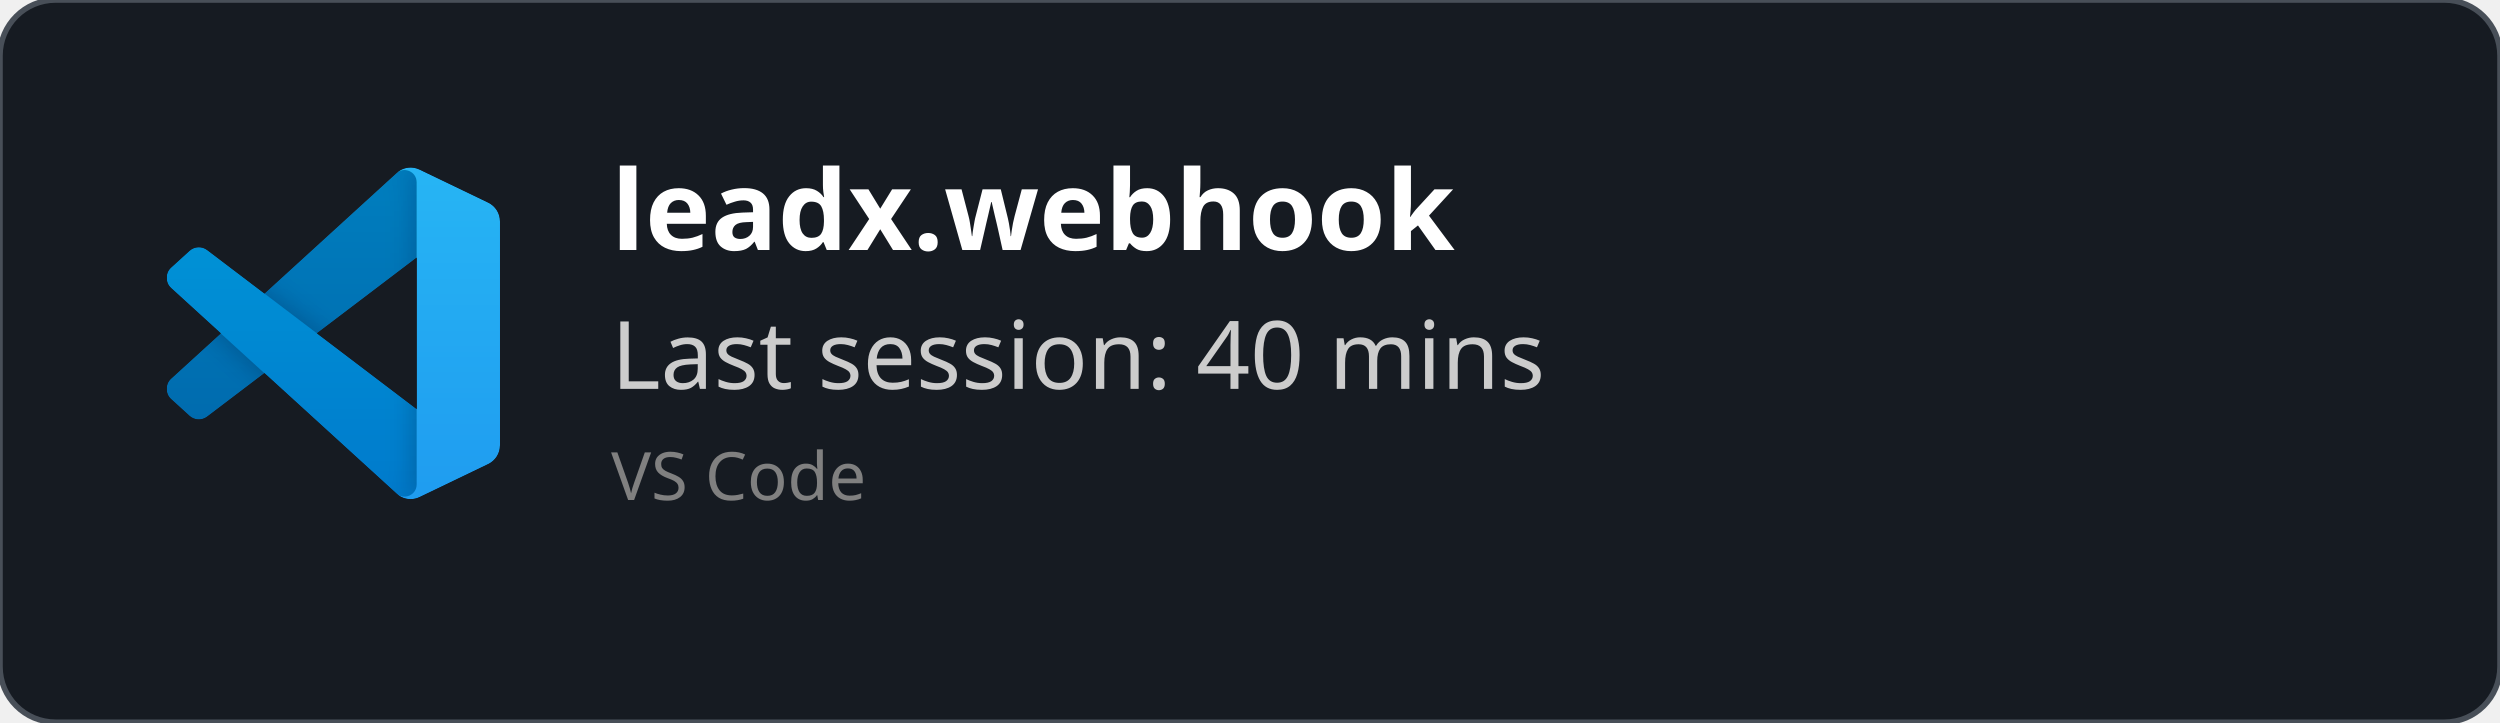
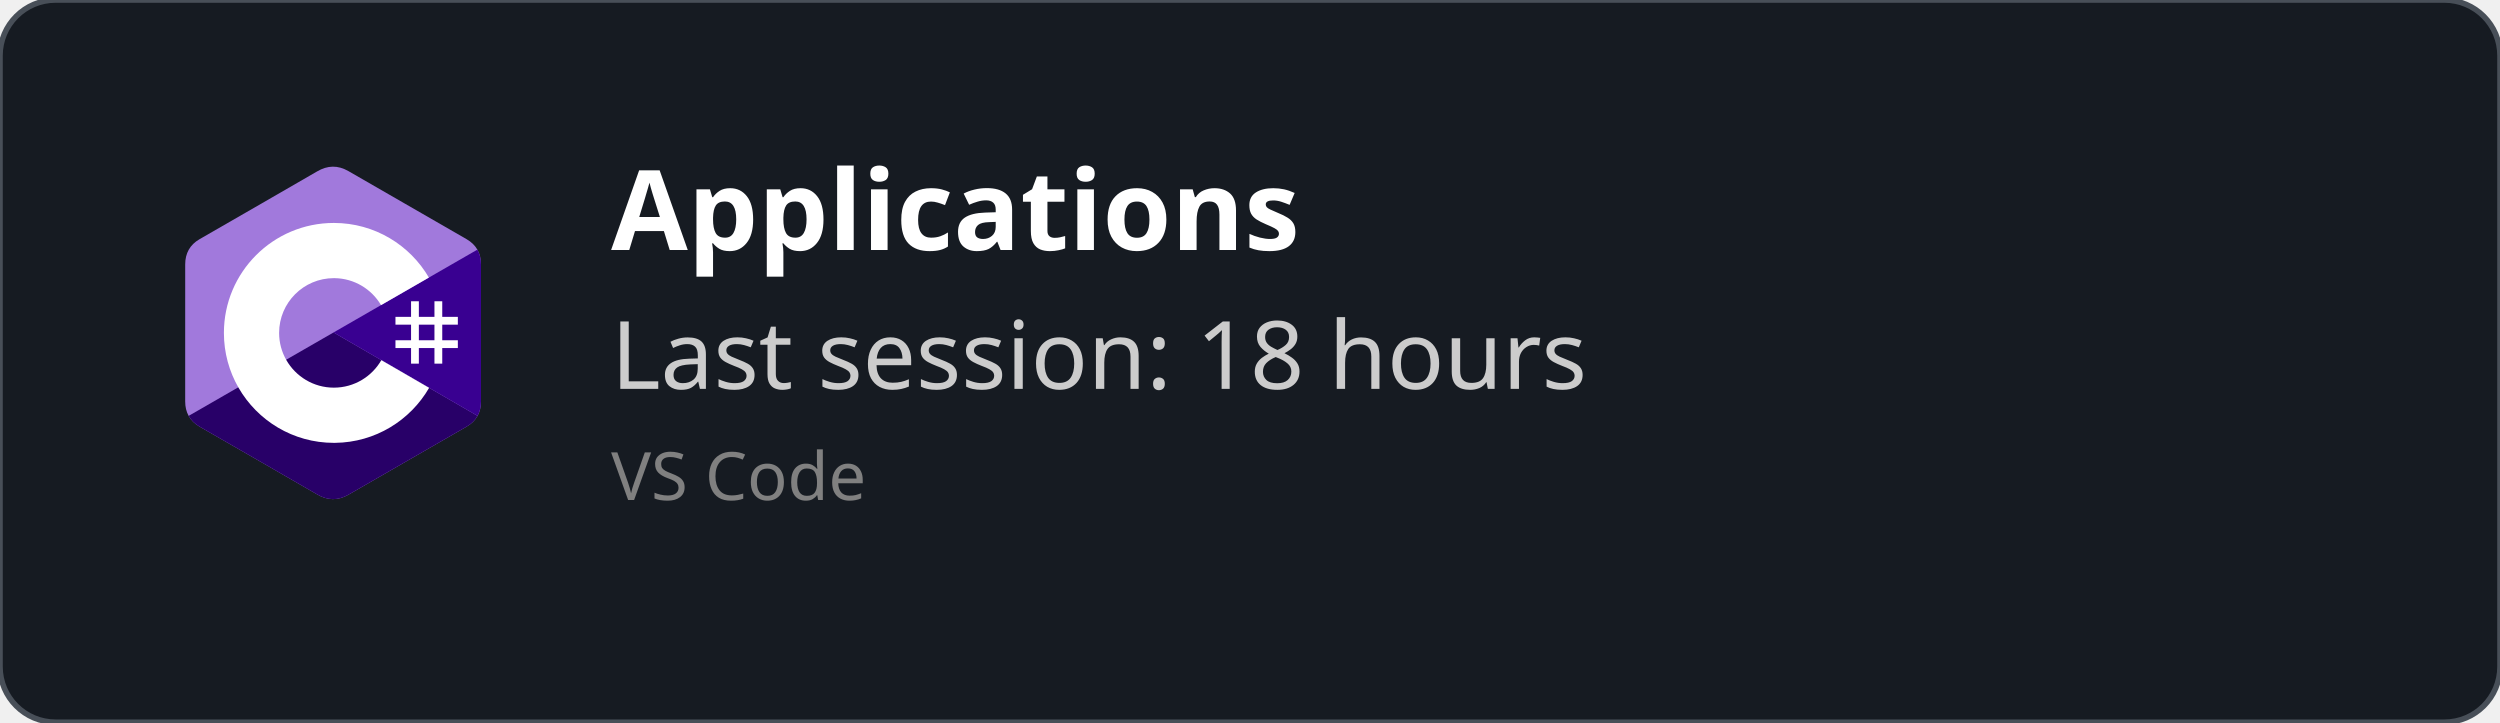
<svg xmlns="http://www.w3.org/2000/svg" width="450" height="130" viewBox="0 0 450 130" fill="none" role="img">
  <style>
    *{
        font-family: 'Segoe UI', Ubuntu, monospace
    }
    </style>
  <defs>
    <clipPath id="horizontalClip" x="20" y="20" width="500" height="200">
      <rect x="90" y="20" width="300" height="50" />
    </clipPath>
  </defs>
  <rect width="450" height="130" fill="rgba(22,27,34)" stroke="#484f58" stroke-width="1" fill-opacity="1" stroke-opacity="1" x="0" y="0" rx="10px" ry="10px">
    </rect>
-   <svg width="60" height="60" x="30" y="30" viewBox="0 0 100 100" fill="none" id="vscode">
-     <mask id="mask0" mask-type="alpha" maskUnits="userSpaceOnUse" x="0" y="0" width="100" height="100">
-       <path fill-rule="evenodd" clip-rule="evenodd" d="M70.912 99.317C72.487 99.931 74.283 99.891 75.873 99.126L96.461 89.22C98.624 88.179 100 85.989 100 83.587V16.413C100 14.011 98.624 11.822 96.461 10.781L75.873 0.874C73.786 -0.13 71.345 0.116 69.513 1.447C69.252 1.637 69.003 1.849 68.769 2.083L29.355 38.041L12.187 25.01C10.589 23.797 8.354 23.896 6.869 25.246L1.363 30.255C-0.453 31.906 -0.455 34.763 1.359 36.417L16.247 50L1.359 63.583C-0.455 65.237 -0.453 68.094 1.363 69.745L6.869 74.754C8.354 76.104 10.589 76.204 12.187 74.99L29.355 61.959L68.769 97.917C69.392 98.541 70.125 99.01 70.912 99.317ZM75.015 27.299L45.109 50L75.015 72.701V27.299Z" fill="white" />
-     </mask>
-     <g mask="url(#mask0)">
-       <path d="M96.461 10.796L75.857 0.876C73.472 -0.273 70.622 0.212 68.75 2.083L1.299 63.583C-0.516 65.237 -0.514 68.094 1.303 69.745L6.813 74.754C8.298 76.104 10.535 76.204 12.134 74.99L93.361 13.37C96.086 11.303 100 13.246 100 16.667V16.427C100 14.027 98.625 11.838 96.461 10.796Z" fill="#0065A9" />
-       <g filter="url(#filter0_d)">
-         <path d="M96.461 89.204L75.857 99.124C73.472 100.273 70.622 99.788 68.75 97.917L1.299 36.417C-0.516 34.763 -0.514 31.906 1.303 30.255L6.813 25.246C8.298 23.896 10.535 23.796 12.134 25.009L93.361 86.63C96.086 88.697 100 86.754 100 83.333V83.573C100 85.974 98.625 88.162 96.461 89.204Z" fill="#007ACC" />
-       </g>
-       <g filter="url(#filter1_d)">
-         <path d="M75.858 99.126C73.472 100.274 70.622 99.788 68.75 97.917C71.056 100.223 75 98.59 75 95.328V4.672C75 1.41 71.056 -0.223 68.75 2.083C70.622 0.211 73.472 -0.274 75.858 0.874L96.459 10.781C98.623 11.822 100 14.011 100 16.413V83.587C100 85.989 98.623 88.179 96.459 89.22L75.858 99.126Z" fill="#1F9CF0" />
-       </g>
-       <g style="mix-blend-mode:overlay" opacity="0.25">
-         <path fill-rule="evenodd" clip-rule="evenodd" d="M70.851 99.317C72.426 99.931 74.222 99.891 75.812 99.126L96.4 89.22C98.563 88.179 99.939 85.989 99.939 83.587V16.413C99.939 14.011 98.564 11.822 96.4 10.781L75.812 0.874C73.725 -0.13 71.284 0.116 69.453 1.447C69.191 1.637 68.942 1.849 68.708 2.083L29.294 38.041L12.126 25.01C10.528 23.796 8.293 23.896 6.809 25.246L1.302 30.255C-0.513 31.906 -0.515 34.763 1.298 36.417L16.186 50L1.298 63.583C-0.515 65.237 -0.513 68.094 1.302 69.745L6.809 74.754C8.293 76.104 10.528 76.204 12.126 74.99L29.294 61.959L68.708 97.917C69.332 98.54 70.064 99.01 70.851 99.317ZM74.954 27.299L45.048 50L74.954 72.701V27.299Z" fill="url(#paint0_linear)" />
-       </g>
+   <svg width="60" height="60" x="30" y="30" viewBox="0 0 256 288" version="1.1" preserveAspectRatio="xMidYMid">
+     <g>
+       <path d="M255.569,84.452 C255.567,79.622 254.534,75.354 252.445,71.691 C250.393,68.089 247.32,65.07 243.198,62.683 C209.173,43.064 175.115,23.505 141.101,3.866 C131.931,-1.428 123.04,-1.235 113.938,4.135 C100.395,12.122 32.59,50.969 12.385,62.672 C4.064,67.489 0.015,74.861 0.013,84.443 C0,123.898 0.013,163.352 0,202.808 C0,207.532 0.991,211.717 2.988,215.325 C5.041,219.036 8.157,222.138 12.374,224.579 C32.58,236.282 100.394,275.126 113.934,283.115 C123.04,288.488 131.931,288.68 141.104,283.384 C175.119,263.744 209.179,244.186 243.209,224.567 C247.426,222.127 250.542,219.023 252.595,215.315 C254.589,211.707 255.582,207.522 255.582,202.797 C255.582,202.797 255.582,123.908 255.569,84.452" fill="#A179DC" fill-rule="nonzero" />
+       <path d="M128.182,143.241 L2.988,215.325 C5.041,219.036 8.157,222.138 12.374,224.579 C32.58,236.282 100.394,275.126 113.934,283.115 C123.04,288.488 131.931,288.68 141.104,283.384 C175.119,263.744 209.179,244.186 243.209,224.567 C247.426,222.127 250.542,219.023 252.595,215.315 L128.182,143.241" fill="#280068" fill-rule="nonzero" />
+       <path d="M255.569,84.452 C255.567,79.622 254.534,75.354 252.445,71.691 L128.182,143.241 L252.595,215.315 C254.589,211.707 255.58,207.522 255.582,202.797 C255.582,202.797 255.582,123.908 255.569,84.452" fill="#390091" fill-rule="nonzero" />
+       <path d="M201.892,116.294 L201.892,129.768 L215.366,129.768 L215.366,116.294 L222.103,116.294 L222.103,129.768 L235.577,129.768 L235.577,136.505 L222.103,136.505 L222.103,149.978 L235.577,149.978 L235.577,156.715 L222.103,156.715 L222.103,170.189 L215.366,170.189 L215.366,156.715 L201.892,156.715 L201.892,170.189 L195.155,170.189 L195.155,156.715 L181.682,156.715 L181.682,149.978 L195.155,149.978 L195.155,136.505 L181.682,136.505 L181.682,129.768 L195.155,129.768 L195.155,116.294 L201.892,116.294 Z M215.366,136.505 L201.892,136.505 L201.892,149.978 L215.366,149.978 L215.366,136.505 Z" fill="#FFFFFF" />
+       <path d="M128.457,48.626 C163.601,48.626 194.284,67.712 210.719,96.082 L210.558,95.809 L169.21,119.617 C161.063,105.824 146.128,96.515 128.996,96.323 L128.457,96.32 C102.331,96.32 81.151,117.5 81.151,143.625 C81.151,152.169 83.428,160.178 87.39,167.095 C95.544,181.33 110.873,190.931 128.457,190.931 C146.15,190.931 161.566,181.208 169.678,166.821 L169.481,167.166 L210.768,191.084 C194.513,219.213 164.25,238.241 129.515,238.62 L128.457,238.626 C93.202,238.626 62.432,219.422 46.038,190.902 C38.035,176.979 33.456,160.838 33.456,143.625 C33.456,91.159 75.988,48.626 128.457,48.626 Z" fill="#FFFFFF" fill-rule="nonzero" />
    </g>
-     <defs>
-       <filter id="filter0_d" x="-8.394" y="15.829" width="116.727" height="92.246" filterUnits="userSpaceOnUse" color-interpolation-filters="sRGB">
-         <feFlood flood-opacity="0" result="BackgroundImageFix" />
-         <feColorMatrix in="SourceAlpha" type="matrix" values="0 0 0 0 0 0 0 0 0 0 0 0 0 0 0 0 0 0 127 0" />
-         <feOffset />
-         <feGaussianBlur stdDeviation="4.167" />
-         <feColorMatrix type="matrix" values="0 0 0 0 0 0 0 0 0 0 0 0 0 0 0 0 0 0 0.25 0" />
-         <feBlend mode="overlay" in2="BackgroundImageFix" result="effect1_dropShadow" />
-         <feBlend mode="normal" in="SourceGraphic" in2="effect1_dropShadow" result="shape" />
-       </filter>
-       <filter id="filter1_d" x="60.417" y="-8.076" width="47.917" height="116.151" filterUnits="userSpaceOnUse" color-interpolation-filters="sRGB">
-         <feFlood flood-opacity="0" result="BackgroundImageFix" />
-         <feColorMatrix in="SourceAlpha" type="matrix" values="0 0 0 0 0 0 0 0 0 0 0 0 0 0 0 0 0 0 127 0" />
-         <feOffset />
-         <feGaussianBlur stdDeviation="4.167" />
-         <feColorMatrix type="matrix" values="0 0 0 0 0 0 0 0 0 0 0 0 0 0 0 0 0 0 0.25 0" />
-         <feBlend mode="overlay" in2="BackgroundImageFix" result="effect1_dropShadow" />
-         <feBlend mode="normal" in="SourceGraphic" in2="effect1_dropShadow" result="shape" />
-       </filter>
-       <linearGradient id="paint0_linear" x1="49.939" y1="0.258" x2="49.939" y2="99.742" gradientUnits="userSpaceOnUse">
-         <stop stop-color="white" />
-         <stop offset="1" stop-color="white" stop-opacity="0" />
-       </linearGradient>
-     </defs>
  </svg>
  <text x="110" y="45" font-size="20" clip-path="url(#horizontalClip)" font-weight="bold" font-family="Ubuntu" fill="white">
-     leadx.webhook
+     Applications
    </text>
  <text x="110" y="70" font-size="17px" font-family="Ubuntu" fill="#ccc">
-     Last session: 40 mins
+     Last session: 18 hours
    </text>
  <text x="110" y="90" font-size="12px" font-family="Ubuntu" fill="grey">
    VS Code
    </text>
</svg>
